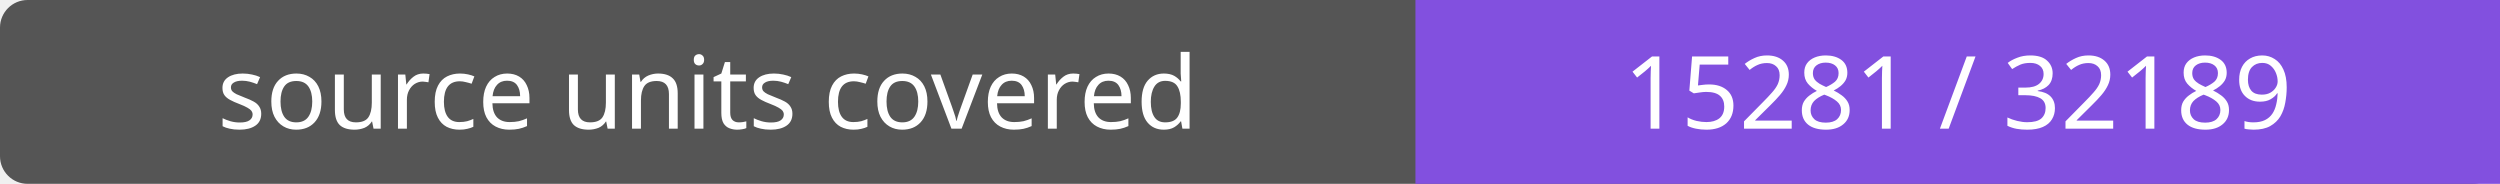
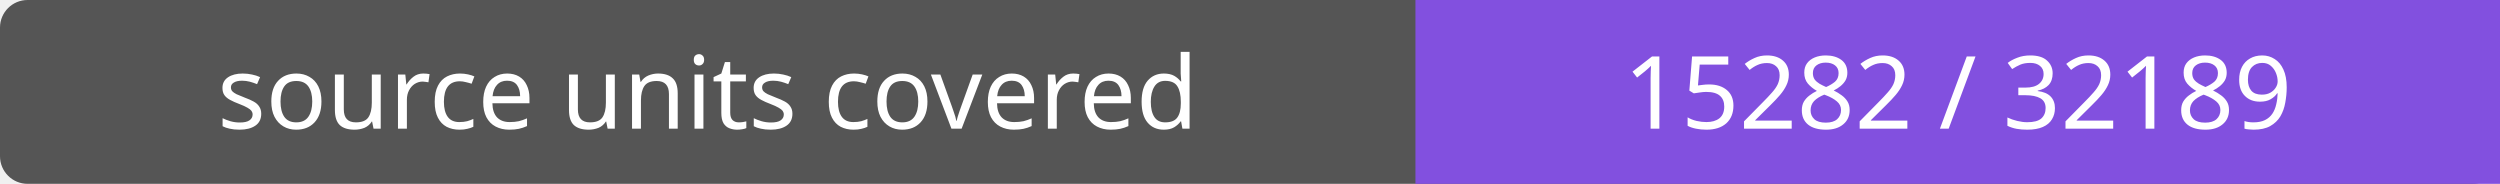
- <svg xmlns="http://www.w3.org/2000/svg" width="272" height="20" role="img" aria-label="source units covered: 15281 / 32189">
+ <svg xmlns="http://www.w3.org/2000/svg" width="272" height="20" role="img" aria-label="source units covered: 15282 / 32189">
  <rect width="272" height="20" rx="3" fill="#555" />
  <path fill="#8250df" d="M154 0h118v20H154z" />
  <g fill="#fff" text-anchor="middle" font-family="Verdana,sans-serif" font-size="11">
    <text x="77.0" y="14">source units covered</text>
-     <text x="213.0" y="14">15281 / 32189</text>
+     <text x="213.0" y="14">15282 / 32189</text>
  </g>
</svg>
